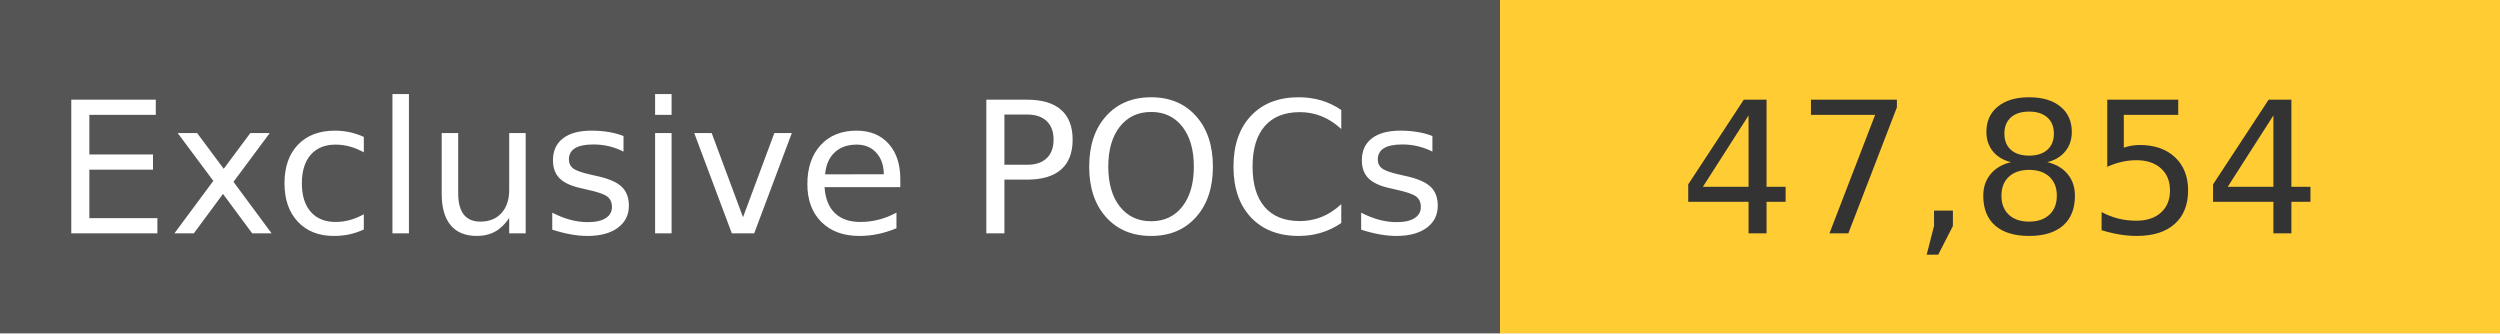
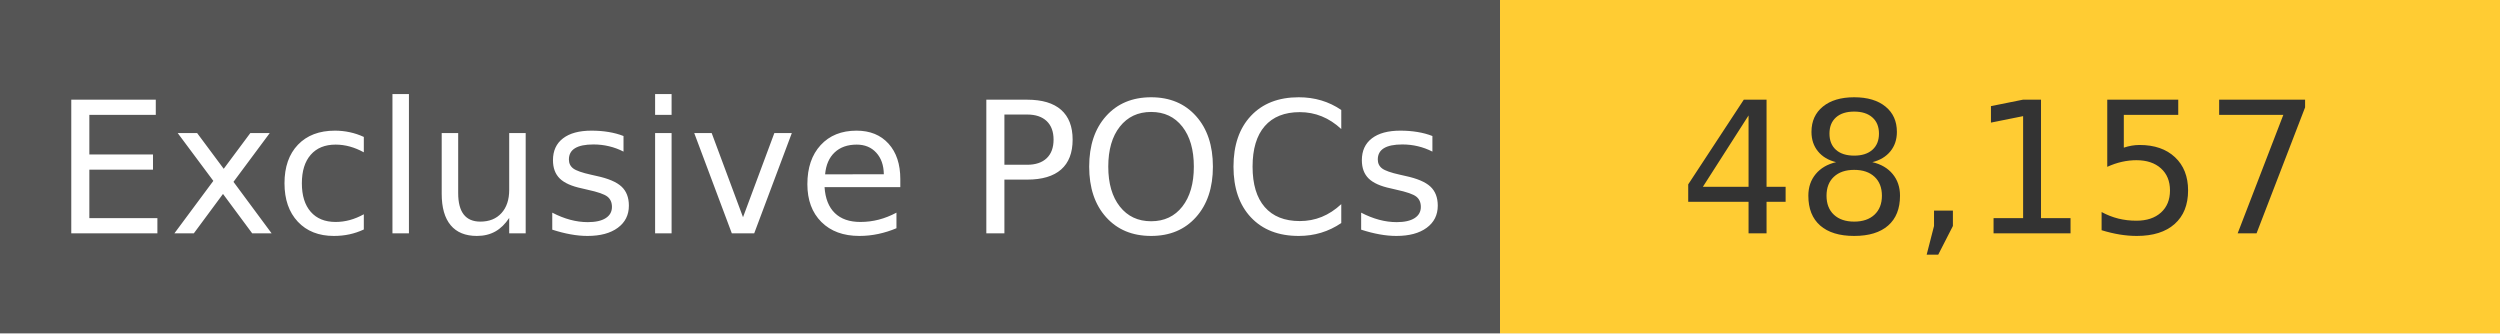
<svg xmlns="http://www.w3.org/2000/svg" width="150" height="20" role="img">
  <linearGradient id="s" x2="0" y2="100%">
    <stop offset="0" stop-color="#bbb" stop-opacity=".1" />
    <stop offset="1" stop-opacity=".1" />
  </linearGradient>
  <g>
    <rect width="90" height="20" fill="#555" />
    <rect x="90" width="267" height="20" fill="#ffcc33" />
  </g>
  <g fill="#fff" text-anchor="middle" font-family="Verdana,Geneva,DejaVu Sans,sans-serif" text-rendering="geometricPrecision" font-size="110">
    <text x="450" y="140" transform="scale(.1)" fill="#fff">
            Exclusive POCs
        </text>
    <text x="1200" y="140" transform="scale(.1)" fill="#333">
-             47,854
+             48,157
        </text>
  </g>
</svg>
